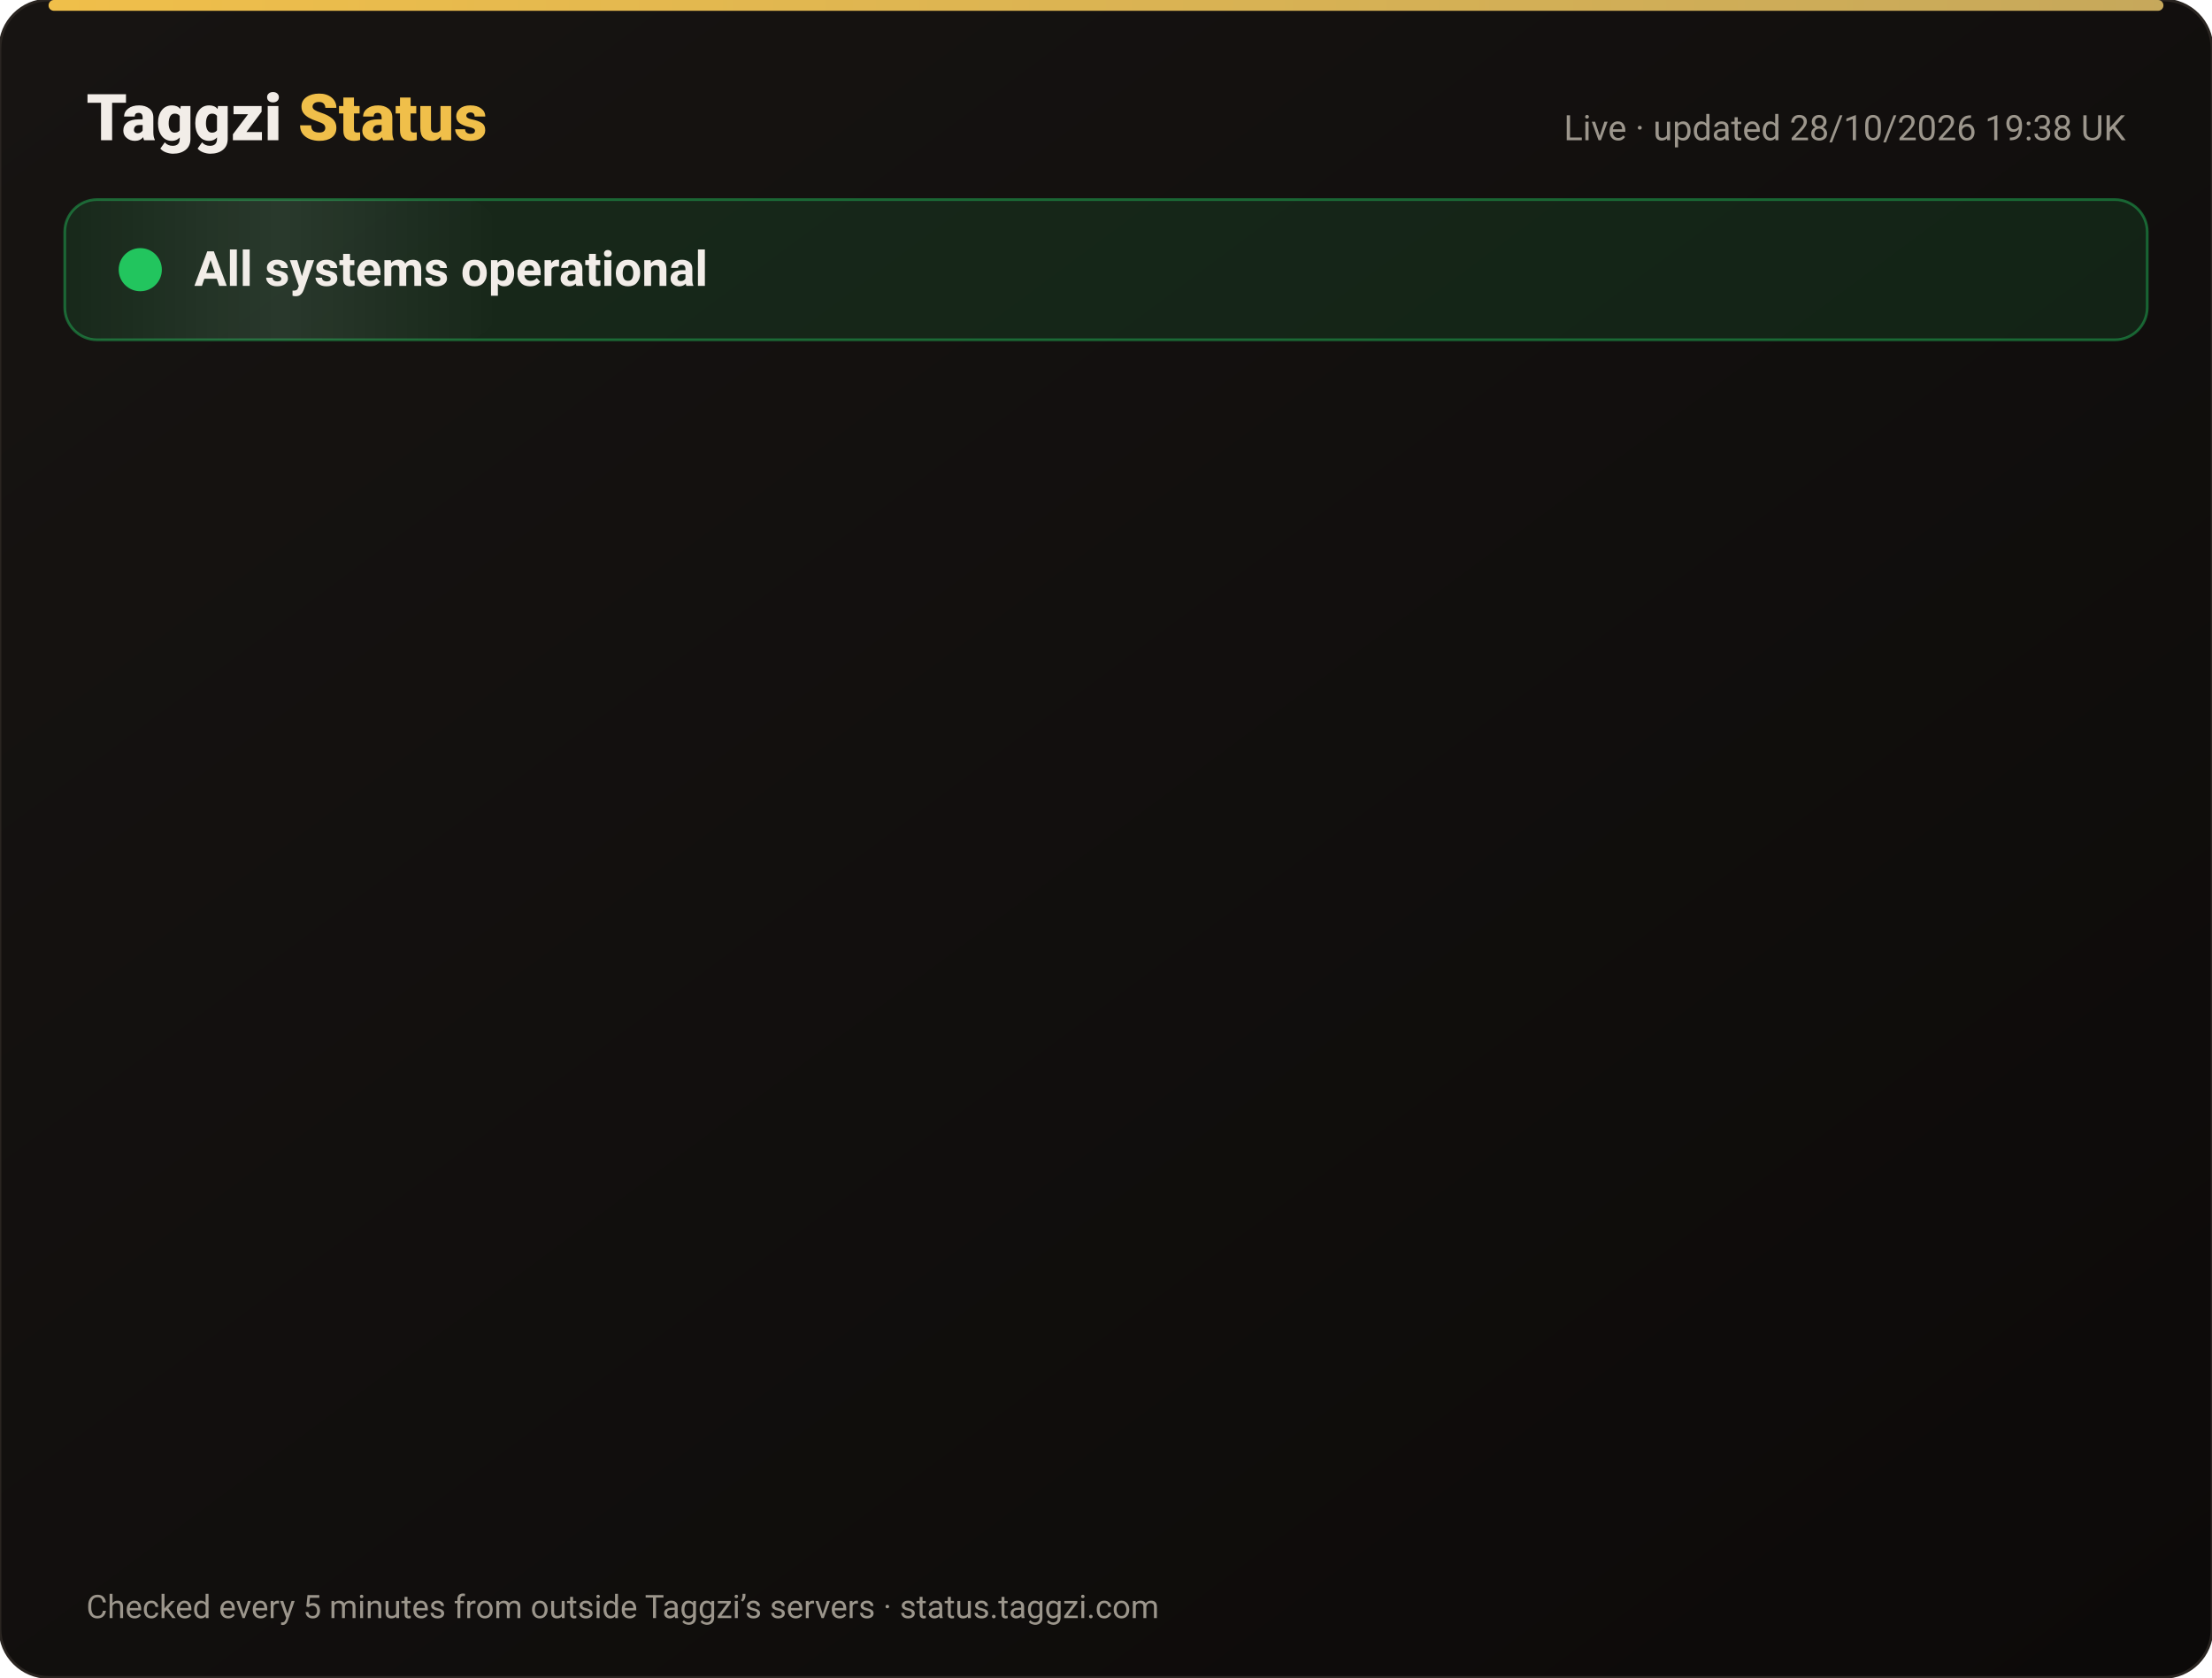
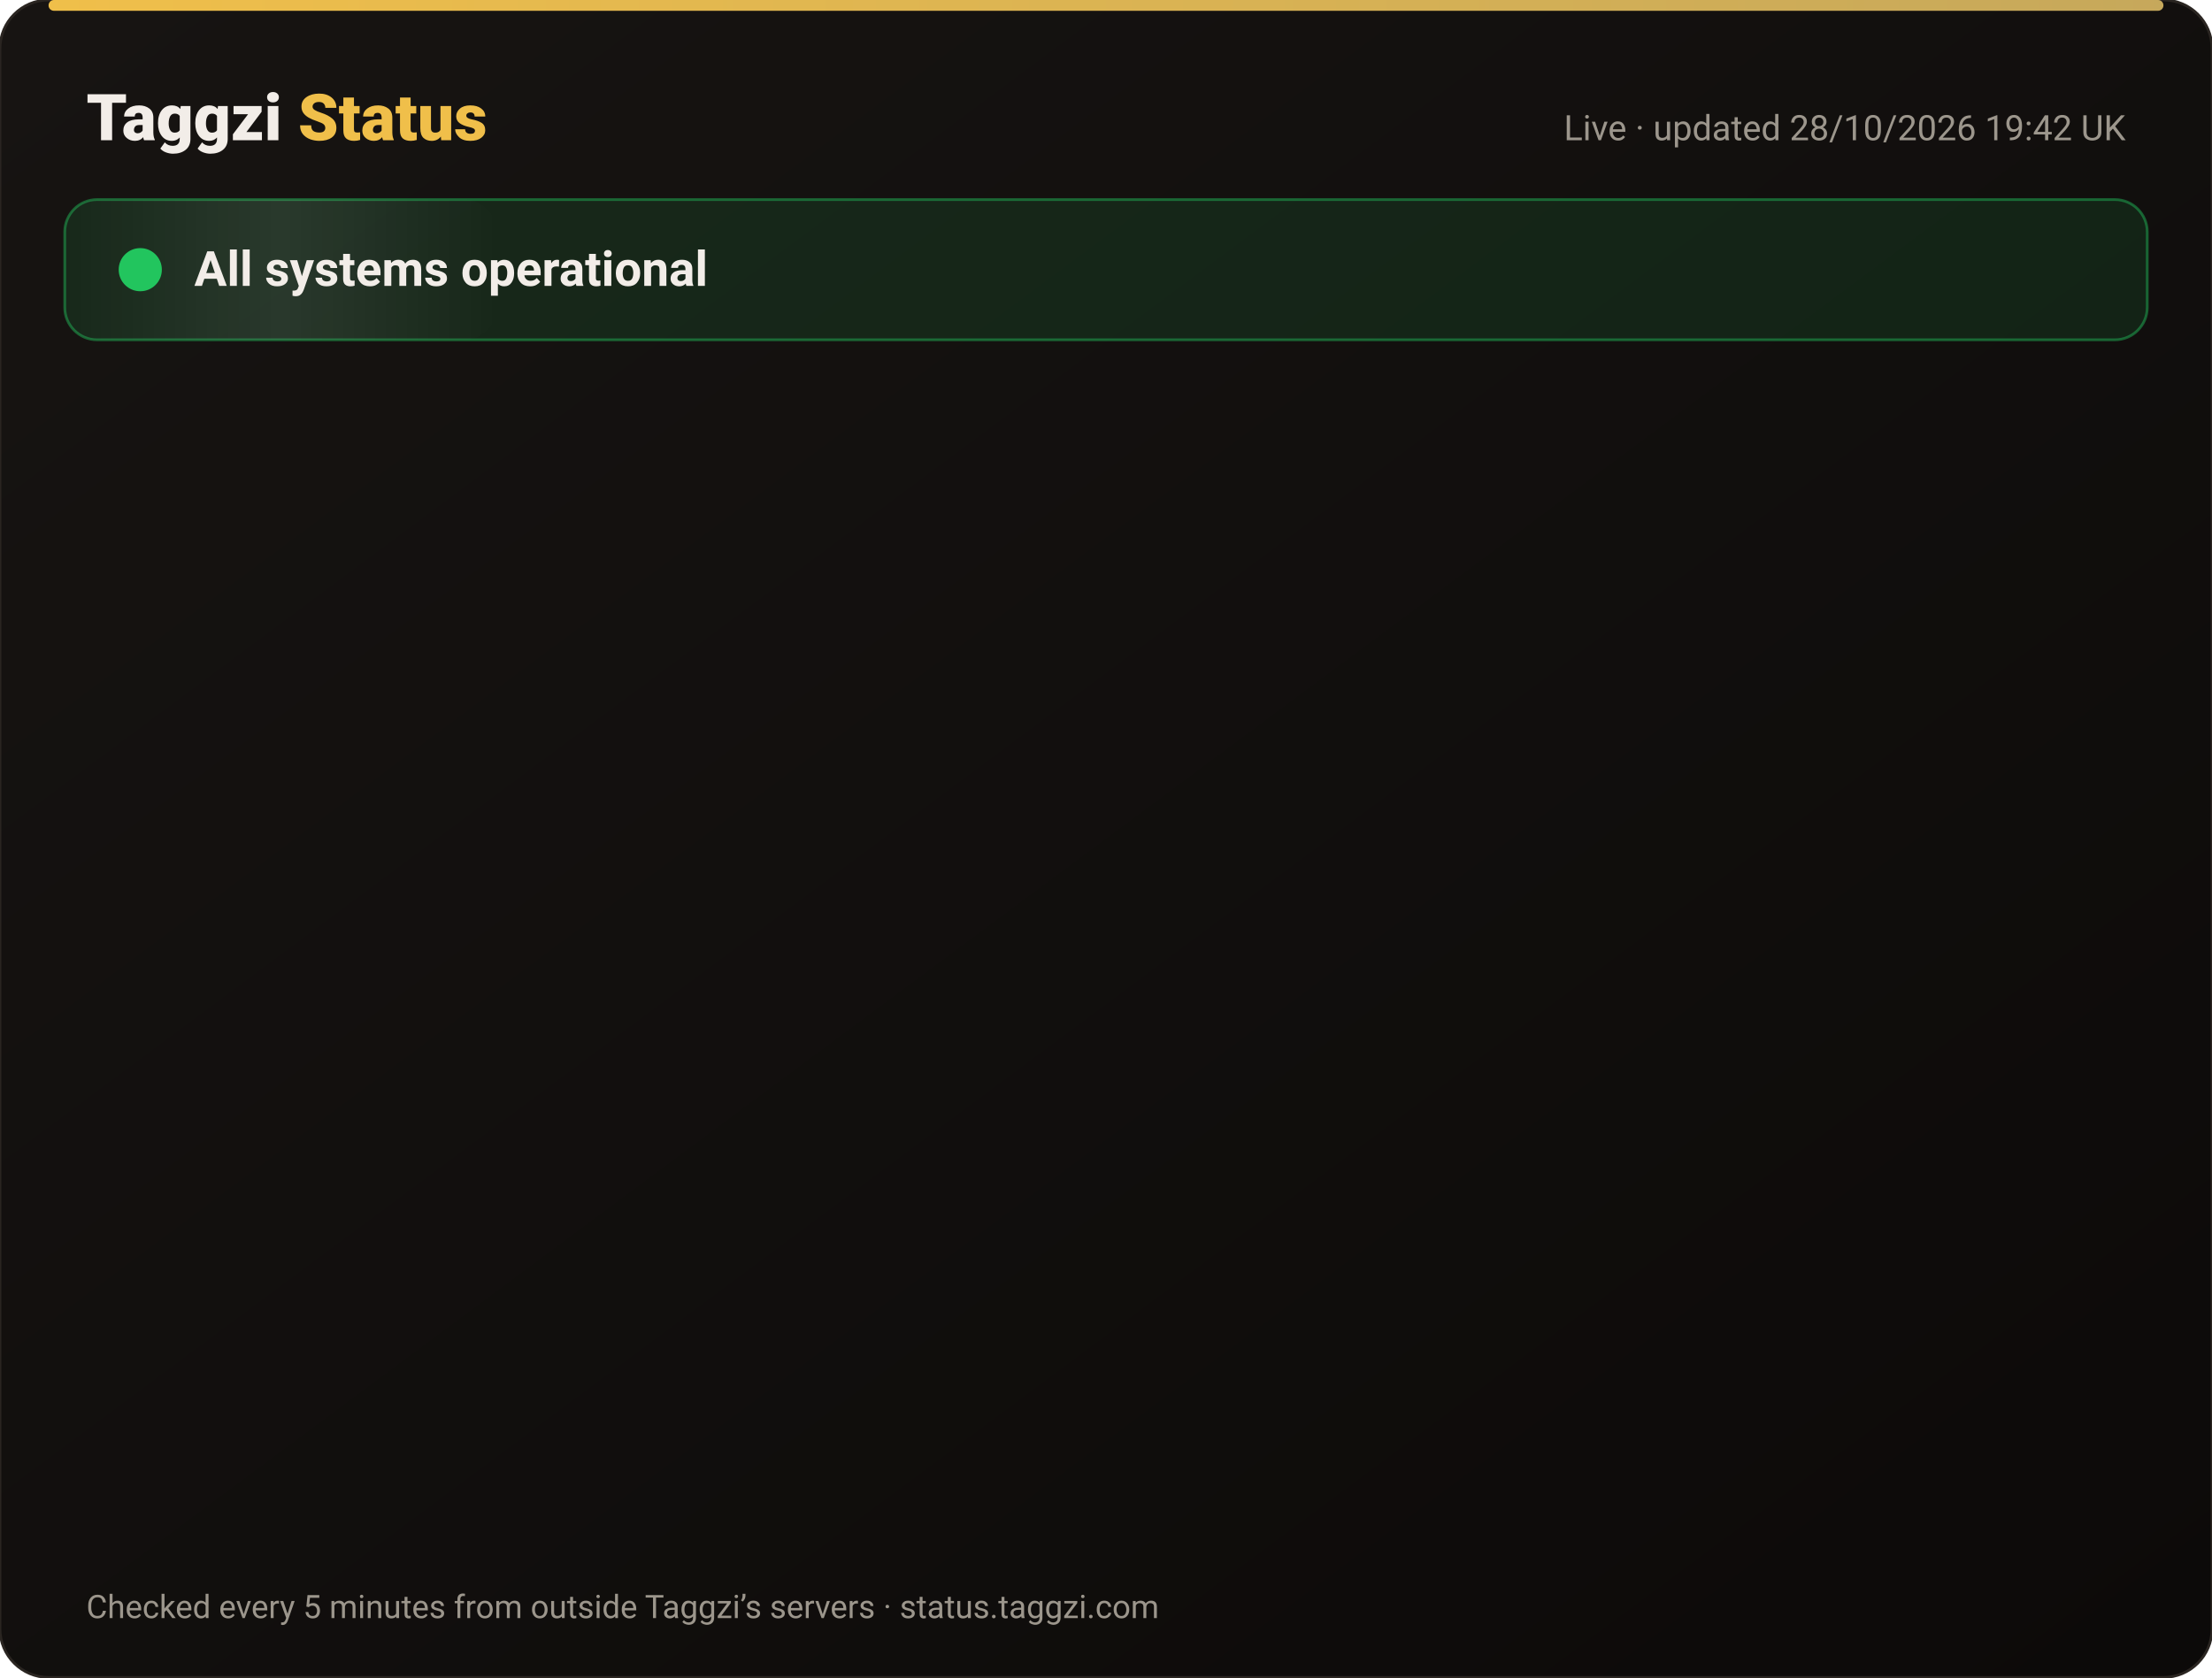
<svg xmlns="http://www.w3.org/2000/svg" width="820" height="622" viewBox="0 0 820 622" font-family="-apple-system,Segoe UI,Roboto,Helvetica,Arial,sans-serif">
  <defs>
    <linearGradient id="bg" x1="0" y1="0" x2="1" y2="1">
      <stop offset="0" stop-color="#171412" />
      <stop offset="1" stop-color="#0C0A09" />
    </linearGradient>
    <linearGradient id="gold" x1="0" x2="1">
      <stop offset="0" stop-color="#F0BF4A" />
      <stop offset="1" stop-color="#c6a85b" />
    </linearGradient>
    <linearGradient id="shine" x1="0" x2="1">
      <stop offset="0" stop-color="#fff" stop-opacity="0" />
      <stop offset=".5" stop-color="#fff" stop-opacity=".08" />
      <stop offset="1" stop-color="#fff" stop-opacity="0" />
    </linearGradient>
  </defs>
  <rect width="820" height="622" rx="18" fill="url(#bg)" stroke="#2a2521" />
  <rect x="18" y="0" width="784" height="4" rx="2" fill="url(#gold)" />
  <text x="32" y="52" font-size="24" font-weight="800" fill="#F2EDE8">Taggzi <tspan fill="#F0BF4A">Status</tspan>
  </text>
-   <text x="788" y="52" font-size="13" fill="#9C968C" text-anchor="end">Live · updated 28/10/2026 19:38 UK</text>
+   <text x="788" y="52" font-size="13" fill="#9C968C" text-anchor="end">Live · updated 28/10/2026 19:42 UK</text>
  <rect x="24" y="74" width="772" height="52" rx="12" fill="#22c55e" fill-opacity=".12" stroke="#22c55e" stroke-opacity=".45" />
  <rect x="24" y="74" width="160" height="52" rx="12" fill="url(#shine)">
    <animate attributeName="x" from="-160" to="820" dur="4s" repeatCount="indefinite" />
  </rect>
  <circle cx="52" cy="100" r="7" fill="#22c55e" />
  <circle cx="52" cy="100" r="7" fill="none" stroke="#22c55e" stroke-width="2">
    <animate attributeName="r" values="7;15;7" dur="2s" repeatCount="indefinite" />
    <animate attributeName="opacity" values=".9;0;.9" dur="2s" repeatCount="indefinite" />
  </circle>
  <text x="72" y="106" font-size="18" font-weight="700" fill="#F2EDE8">All systems operational</text>
  <g opacity="0">
    <animate attributeName="opacity" from="0" to="1" begin="0.00s" dur=".6s" fill="freeze" />
    <line x1="32" y1="188" x2="788" y2="188" stroke="#2a2521" />
    <circle cx="44" cy="166" r="6" fill="#22c55e">
      <animate attributeName="opacity" values="1;.45;1" dur="2.4s" begin="0.00s" repeatCount="indefinite" />
    </circle>
    <text x="62" y="171" font-size="15" font-weight="650" fill="#F2EDE8">Website</text>
    <text x="630" y="171" font-size="13" fill="#9C968C" text-anchor="end">99.98% uptime</text>
    <rect x="648" y="154" width="140" height="24" rx="12" fill="#22c55e" fill-opacity=".14" stroke="#22c55e" stroke-opacity=".5" />
    <text x="718" y="171" font-size="12" font-weight="700" fill="#22c55e" text-anchor="middle">Operational</text>
  </g>
  <g opacity="0">
    <animate attributeName="opacity" from="0" to="1" begin="0.15s" dur=".6s" fill="freeze" />
    <line x1="32" y1="234" x2="788" y2="234" stroke="#2a2521" />
    <circle cx="44" cy="212" r="6" fill="#22c55e">
      <animate attributeName="opacity" values="1;.45;1" dur="2.4s" begin="0.15s" repeatCount="indefinite" />
    </circle>
    <text x="62" y="217" font-size="15" font-weight="650" fill="#F2EDE8">Tag scans</text>
    <text x="630" y="217" font-size="13" fill="#9C968C" text-anchor="end">99.98% uptime</text>
    <rect x="648" y="200" width="140" height="24" rx="12" fill="#22c55e" fill-opacity=".14" stroke="#22c55e" stroke-opacity=".5" />
    <text x="718" y="217" font-size="12" font-weight="700" fill="#22c55e" text-anchor="middle">Operational</text>
  </g>
  <g opacity="0">
    <animate attributeName="opacity" from="0" to="1" begin="0.30s" dur=".6s" fill="freeze" />
    <line x1="32" y1="280" x2="788" y2="280" stroke="#2a2521" />
    <circle cx="44" cy="258" r="6" fill="#22c55e">
      <animate attributeName="opacity" values="1;.45;1" dur="2.4s" begin="0.30s" repeatCount="indefinite" />
    </circle>
    <text x="62" y="263" font-size="15" font-weight="650" fill="#F2EDE8">Manual tag lookup</text>
    <text x="630" y="263" font-size="13" fill="#9C968C" text-anchor="end">99.98% uptime</text>
    <rect x="648" y="246" width="140" height="24" rx="12" fill="#22c55e" fill-opacity=".14" stroke="#22c55e" stroke-opacity=".5" />
    <text x="718" y="263" font-size="12" font-weight="700" fill="#22c55e" text-anchor="middle">Operational</text>
  </g>
  <g opacity="0">
    <animate attributeName="opacity" from="0" to="1" begin="0.45s" dur=".6s" fill="freeze" />
    <line x1="32" y1="326" x2="788" y2="326" stroke="#2a2521" />
    <circle cx="44" cy="304" r="6" fill="#22c55e">
      <animate attributeName="opacity" values="1;.45;1" dur="2.4s" begin="0.45s" repeatCount="indefinite" />
    </circle>
    <text x="62" y="309" font-size="15" font-weight="650" fill="#F2EDE8">App &amp; login</text>
    <text x="630" y="309" font-size="13" fill="#9C968C" text-anchor="end">99.98% uptime</text>
    <rect x="648" y="292" width="140" height="24" rx="12" fill="#22c55e" fill-opacity=".14" stroke="#22c55e" stroke-opacity=".5" />
    <text x="718" y="309" font-size="12" font-weight="700" fill="#22c55e" text-anchor="middle">Operational</text>
  </g>
  <g opacity="0">
    <animate attributeName="opacity" from="0" to="1" begin="0.60s" dur=".6s" fill="freeze" />
    <line x1="32" y1="372" x2="788" y2="372" stroke="#2a2521" />
    <circle cx="44" cy="350" r="6" fill="#22c55e">
      <animate attributeName="opacity" values="1;.45;1" dur="2.4s" begin="0.60s" repeatCount="indefinite" />
    </circle>
    <text x="62" y="355" font-size="15" font-weight="650" fill="#F2EDE8">Community alerts</text>
    <text x="630" y="355" font-size="13" fill="#9C968C" text-anchor="end">99.98% uptime</text>
    <rect x="648" y="338" width="140" height="24" rx="12" fill="#22c55e" fill-opacity=".14" stroke="#22c55e" stroke-opacity=".5" />
    <text x="718" y="355" font-size="12" font-weight="700" fill="#22c55e" text-anchor="middle">Operational</text>
  </g>
  <g opacity="0">
    <animate attributeName="opacity" from="0" to="1" begin="0.75s" dur=".6s" fill="freeze" />
    <line x1="32" y1="418" x2="788" y2="418" stroke="#2a2521" />
    <circle cx="44" cy="396" r="6" fill="#22c55e">
      <animate attributeName="opacity" values="1;.45;1" dur="2.4s" begin="0.75s" repeatCount="indefinite" />
    </circle>
    <text x="62" y="401" font-size="15" font-weight="650" fill="#F2EDE8">Private calling</text>
    <text x="630" y="401" font-size="13" fill="#9C968C" text-anchor="end">99.98% uptime</text>
    <rect x="648" y="384" width="140" height="24" rx="12" fill="#22c55e" fill-opacity=".14" stroke="#22c55e" stroke-opacity=".5" />
    <text x="718" y="401" font-size="12" font-weight="700" fill="#22c55e" text-anchor="middle">Operational</text>
  </g>
  <g opacity="0">
    <animate attributeName="opacity" from="0" to="1" begin="0.90s" dur=".6s" fill="freeze" />
    <line x1="32" y1="464" x2="788" y2="464" stroke="#2a2521" />
    <circle cx="44" cy="442" r="6" fill="#22c55e">
      <animate attributeName="opacity" values="1;.45;1" dur="2.4s" begin="0.90s" repeatCount="indefinite" />
    </circle>
    <text x="62" y="447" font-size="15" font-weight="650" fill="#F2EDE8">Payments</text>
    <text x="630" y="447" font-size="13" fill="#9C968C" text-anchor="end">99.96% uptime</text>
    <rect x="648" y="430" width="140" height="24" rx="12" fill="#22c55e" fill-opacity=".14" stroke="#22c55e" stroke-opacity=".5" />
    <text x="718" y="447" font-size="12" font-weight="700" fill="#22c55e" text-anchor="middle">Operational</text>
  </g>
  <g opacity="0">
    <animate attributeName="opacity" from="0" to="1" begin="1.05s" dur=".6s" fill="freeze" />
    <line x1="32" y1="510" x2="788" y2="510" stroke="#2a2521" />
    <circle cx="44" cy="488" r="6" fill="#22c55e">
      <animate attributeName="opacity" values="1;.45;1" dur="2.4s" begin="1.05s" repeatCount="indefinite" />
    </circle>
    <text x="62" y="493" font-size="15" font-weight="650" fill="#F2EDE8">Email &amp; support</text>
    <text x="630" y="493" font-size="13" fill="#9C968C" text-anchor="end">99.98% uptime</text>
    <rect x="648" y="476" width="140" height="24" rx="12" fill="#22c55e" fill-opacity=".14" stroke="#22c55e" stroke-opacity=".5" />
    <text x="718" y="493" font-size="12" font-weight="700" fill="#22c55e" text-anchor="middle">Operational</text>
  </g>
  <g opacity="0">
    <animate attributeName="opacity" from="0" to="1" begin="1.20s" dur=".6s" fill="freeze" />
    <line x1="32" y1="556" x2="788" y2="556" stroke="#2a2521" />
    <circle cx="44" cy="534" r="6" fill="#22c55e">
      <animate attributeName="opacity" values="1;.45;1" dur="2.4s" begin="1.20s" repeatCount="indefinite" />
    </circle>
    <text x="62" y="539" font-size="15" font-weight="650" fill="#F2EDE8">Secure connection (SSL)</text>
    <text x="630" y="539" font-size="13" fill="#9C968C" text-anchor="end">100.00% uptime</text>
    <rect x="648" y="522" width="140" height="24" rx="12" fill="#22c55e" fill-opacity=".14" stroke="#22c55e" stroke-opacity=".5" />
    <text x="718" y="539" font-size="12" font-weight="700" fill="#22c55e" text-anchor="middle">Operational</text>
  </g>
  <text x="32" y="600" font-size="12" fill="#9C968C">Checked every 5 minutes from outside Taggzi’s servers · status.taggzi.com</text>
</svg>
